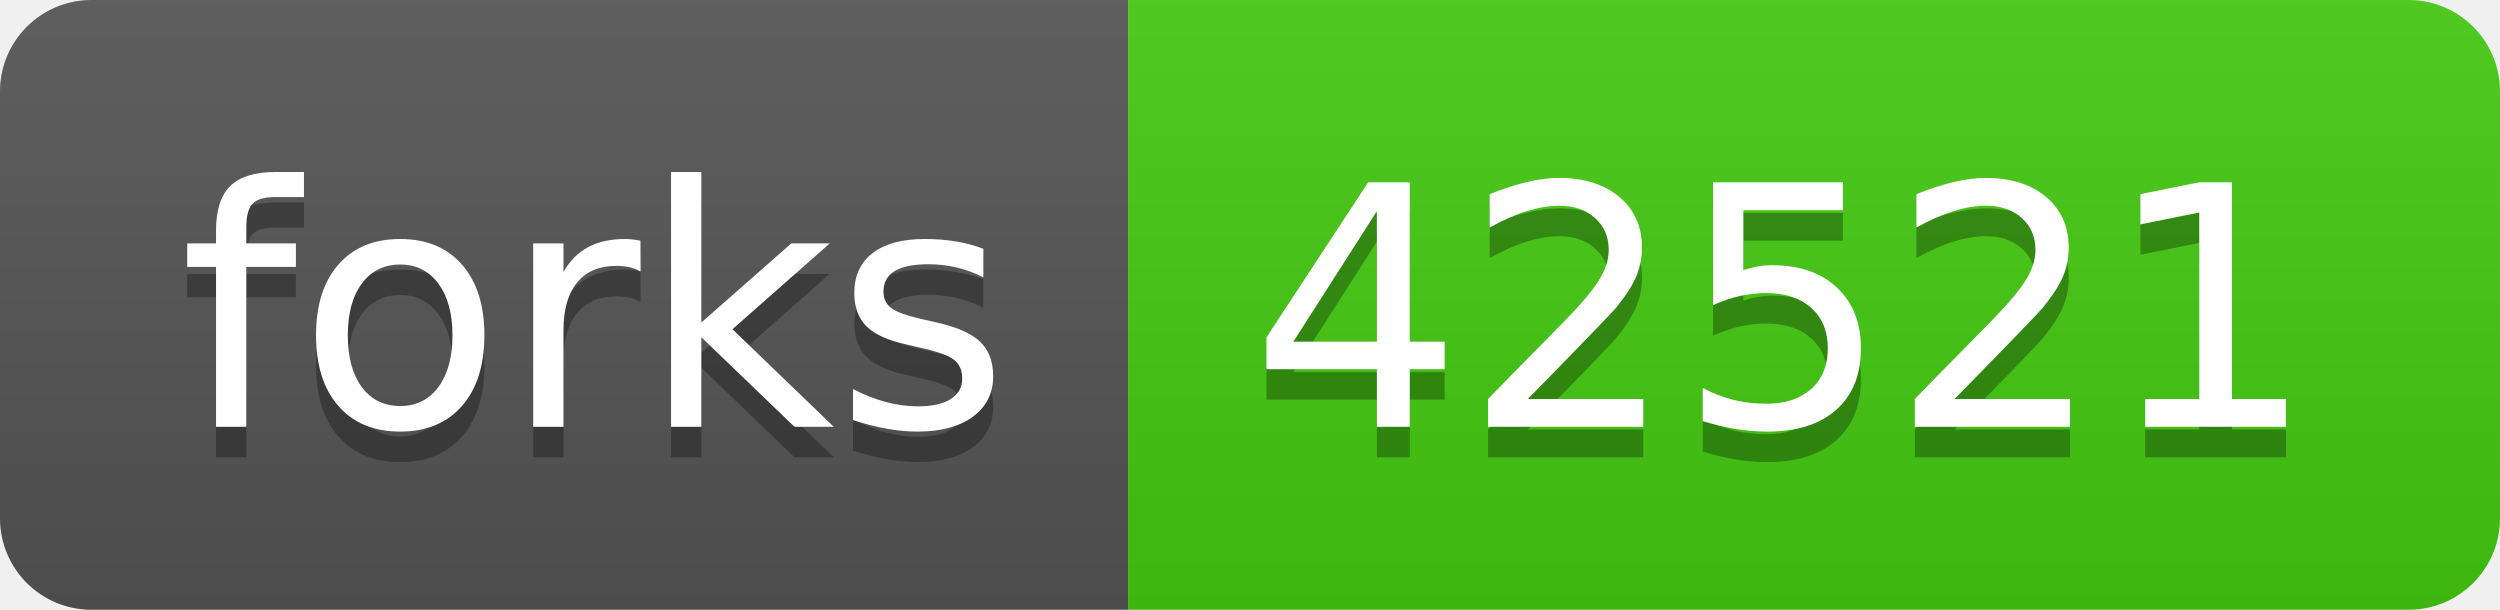
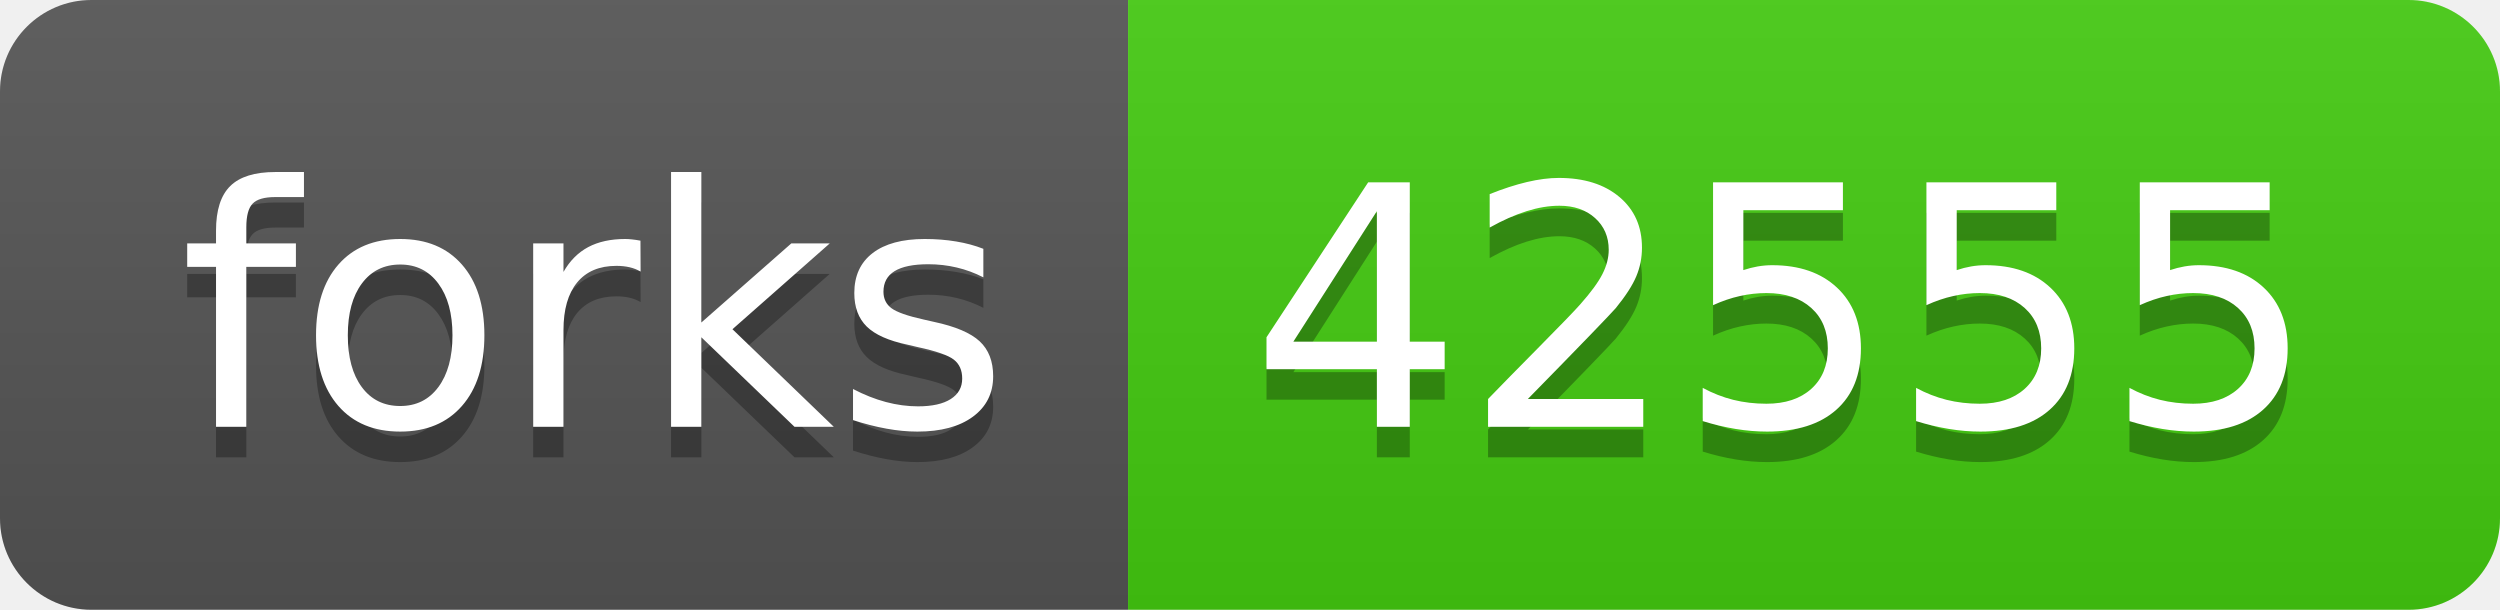
- <svg xmlns="http://www.w3.org/2000/svg" width="82" height="20" role="img" aria-label="forks: 42521">
+ <svg xmlns="http://www.w3.org/2000/svg" width="82" height="20" role="img" aria-label="forks: 42555">
  <linearGradient id="s" x2="0" y2="100%">
    <stop offset="0" stop-color="#bbb" stop-opacity=".1" />
    <stop offset="1" stop-opacity=".1" />
  </linearGradient>
  <clipPath id="r">
    <rect width="82" height="20" rx="3" fill="#fff" />
  </clipPath>
  <g clip-path="url(#r)">
    <rect width="37" height="20" fill="#555" />
    <rect x="37" width="45" height="20" fill="#4c1" />
    <rect width="82" height="20" fill="url(#s)" />
  </g>
  <g fill="#fff" text-anchor="middle" font-family="Verdana,Geneva,DejaVu Sans,sans-serif" text-rendering="geometricPrecision" font-size="110">
    <text aria-hidden="true" x="195" y="150" fill="#010101" fill-opacity=".3" transform="scale(.1)" textLength="270">forks</text>
    <text x="195" y="140" transform="scale(.1)" fill="#fff" textLength="270">forks</text>
-     <text aria-hidden="true" x="585" y="150" fill="#010101" fill-opacity=".3" transform="scale(.1)" textLength="350">42521</text>
-     <text x="585" y="140" transform="scale(.1)" fill="#fff" textLength="350">42521</text>
+     <text aria-hidden="true" x="585" y="150" fill="#010101" fill-opacity=".3" transform="scale(.1)" textLength="350">42555</text>
+     <text x="585" y="140" transform="scale(.1)" fill="#fff" textLength="350">42555</text>
  </g>
</svg>
